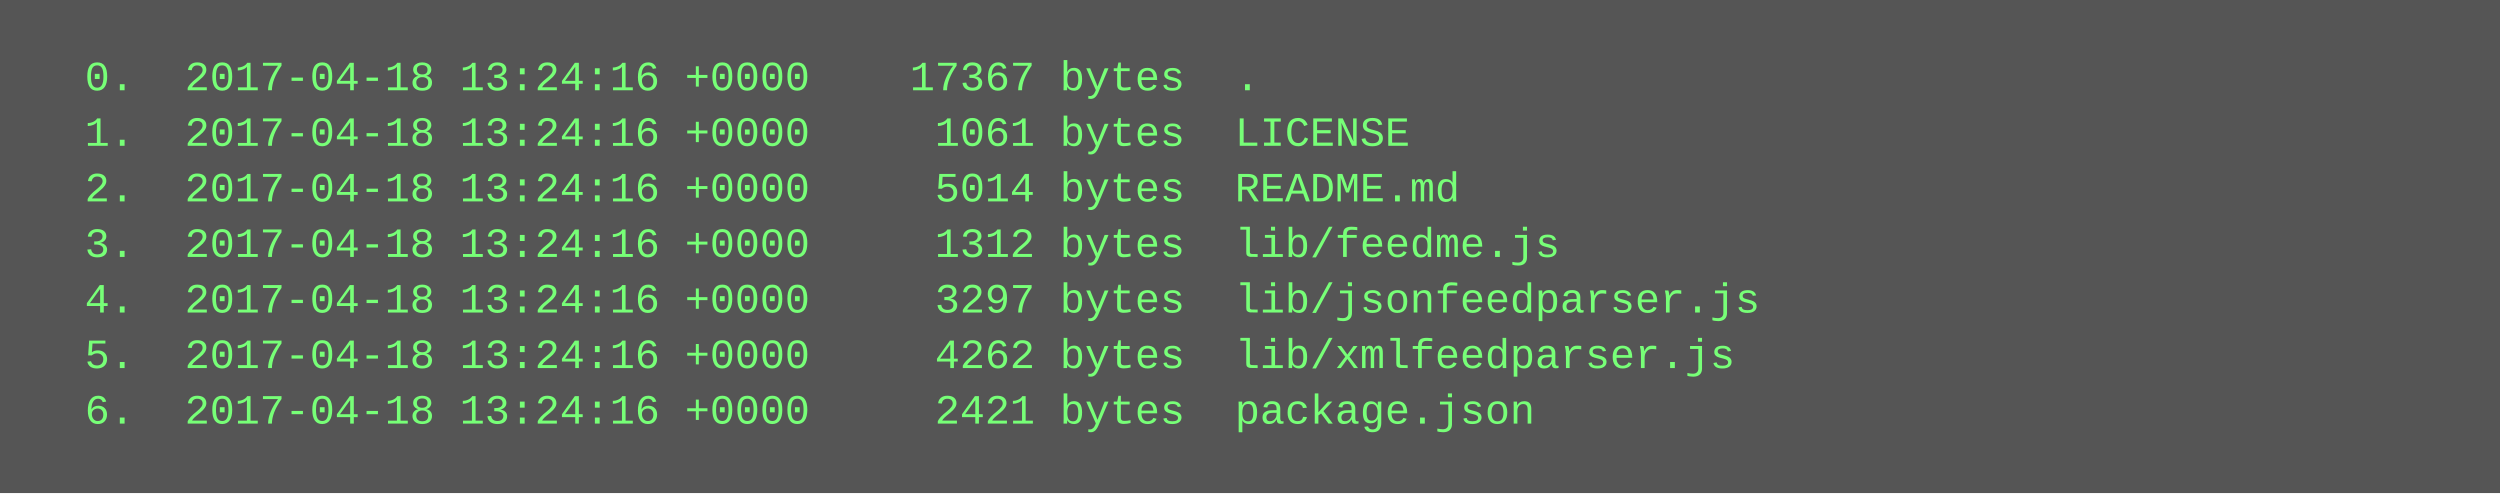
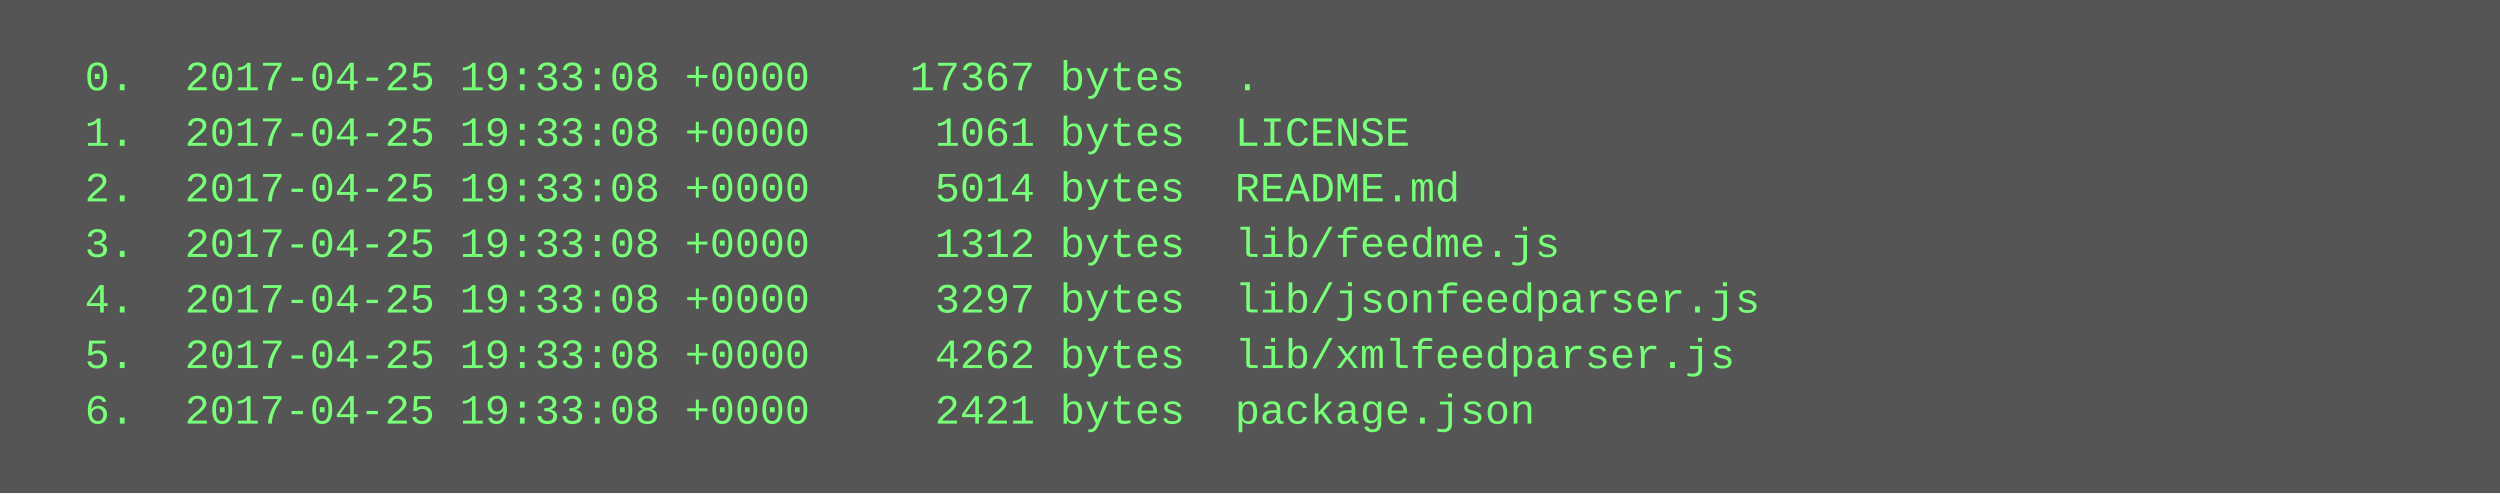
<svg xmlns="http://www.w3.org/2000/svg" height="142" width="720">
  <rect height="142" fill="#555" width="720" />
  <text fill="#7f7" font-family="Courier New" font-size="12" xml:space="preserve">
-     <tspan x="10" y="26">  0.  2017-04-18 13:24:16 +0000    17367 bytes  .</tspan>
-     <tspan x="10" y="42">  1.  2017-04-18 13:24:16 +0000     1061 bytes  LICENSE</tspan>
-     <tspan x="10" y="58">  2.  2017-04-18 13:24:16 +0000     5014 bytes  README.md</tspan>
-     <tspan x="10" y="74">  3.  2017-04-18 13:24:16 +0000     1312 bytes  lib/feedme.js</tspan>
-     <tspan x="10" y="90">  4.  2017-04-18 13:24:16 +0000     3297 bytes  lib/jsonfeedparser.js</tspan>
-     <tspan x="10" y="106">  5.  2017-04-18 13:24:16 +0000     4262 bytes  lib/xmlfeedparser.js</tspan>
-     <tspan x="10" y="122">  6.  2017-04-18 13:24:16 +0000     2421 bytes  package.json</tspan>
+     <tspan x="10" y="26">  0.  2017-04-25 19:33:08 +0000    17367 bytes  .</tspan>
+     <tspan x="10" y="42">  1.  2017-04-25 19:33:08 +0000     1061 bytes  LICENSE</tspan>
+     <tspan x="10" y="58">  2.  2017-04-25 19:33:08 +0000     5014 bytes  README.md</tspan>
+     <tspan x="10" y="74">  3.  2017-04-25 19:33:08 +0000     1312 bytes  lib/feedme.js</tspan>
+     <tspan x="10" y="90">  4.  2017-04-25 19:33:08 +0000     3297 bytes  lib/jsonfeedparser.js</tspan>
+     <tspan x="10" y="106">  5.  2017-04-25 19:33:08 +0000     4262 bytes  lib/xmlfeedparser.js</tspan>
+     <tspan x="10" y="122">  6.  2017-04-25 19:33:08 +0000     2421 bytes  package.json</tspan>
  </text>
</svg>
